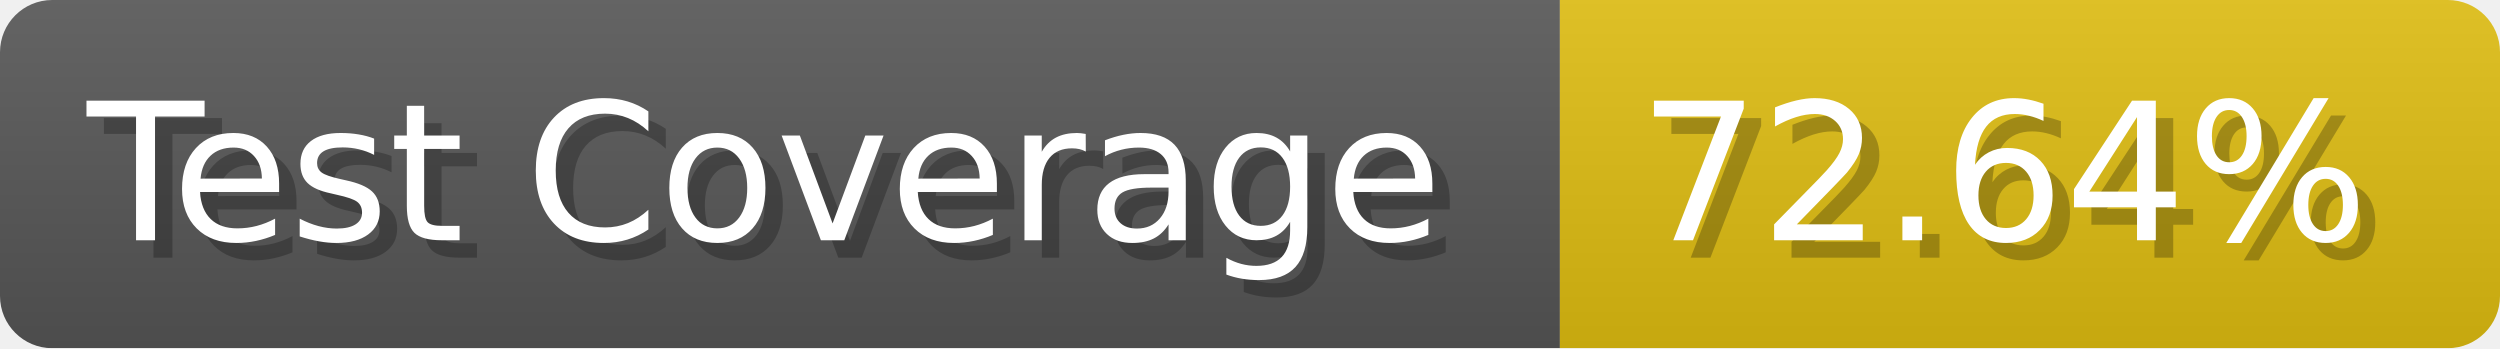
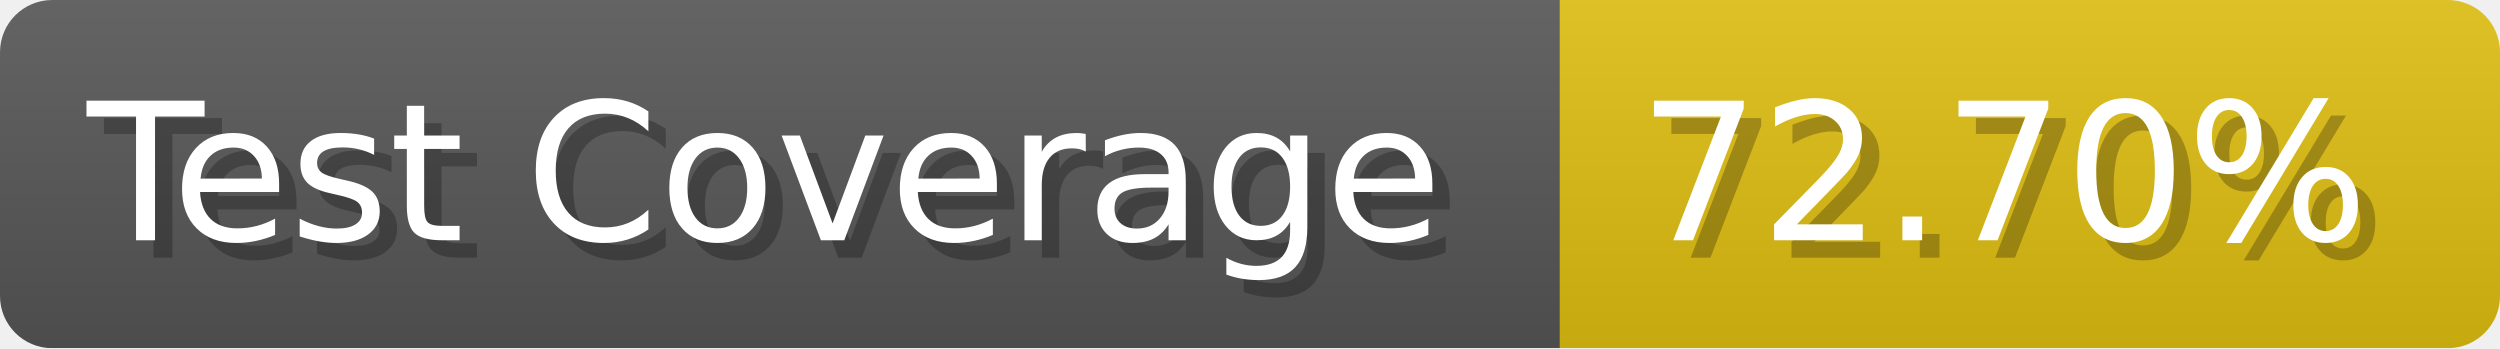
- <svg xmlns="http://www.w3.org/2000/svg" width="143.6" height="20" viewBox="0 0 1436 200" role="img" aria-label="Test Coverage: 72.64%">
+ <svg xmlns="http://www.w3.org/2000/svg" width="143.6" height="20" viewBox="0 0 1436 200" role="img" aria-label="Test Coverage: 72.70%">
  <linearGradient id="a" x2="0" y2="100%">
    <stop offset="0" stop-opacity=".1" stop-color="#EEE" />
    <stop offset="1" stop-opacity=".1" />
  </linearGradient>
  <mask id="m">
    <rect width="1436" height="200" rx="30" fill="#FFF" />
  </mask>
  <g mask="url(#m)">
    <rect width="896" height="200" fill="#555" />
    <rect width="540" height="200" fill="#DB1" x="896" />
    <rect width="1436" height="200" fill="url(#a)" />
  </g>
  <g aria-hidden="true" fill="#fff" text-anchor="start" font-family="Verdana,DejaVu Sans,sans-serif" font-size="110">
    <text x="60" y="148" textLength="796" fill="#000" opacity="0.25">Test Coverage</text>
    <text x="50" y="138" textLength="796">Test Coverage</text>
-     <text x="951" y="148" textLength="440" fill="#000" opacity="0.25">72.64%</text>
-     <text x="941" y="138" textLength="440">72.64%</text>
+     <text x="951" y="148" textLength="440" fill="#000" opacity="0.25">72.70%</text>
+     <text x="941" y="138" textLength="440">72.70%</text>
  </g>
</svg>
